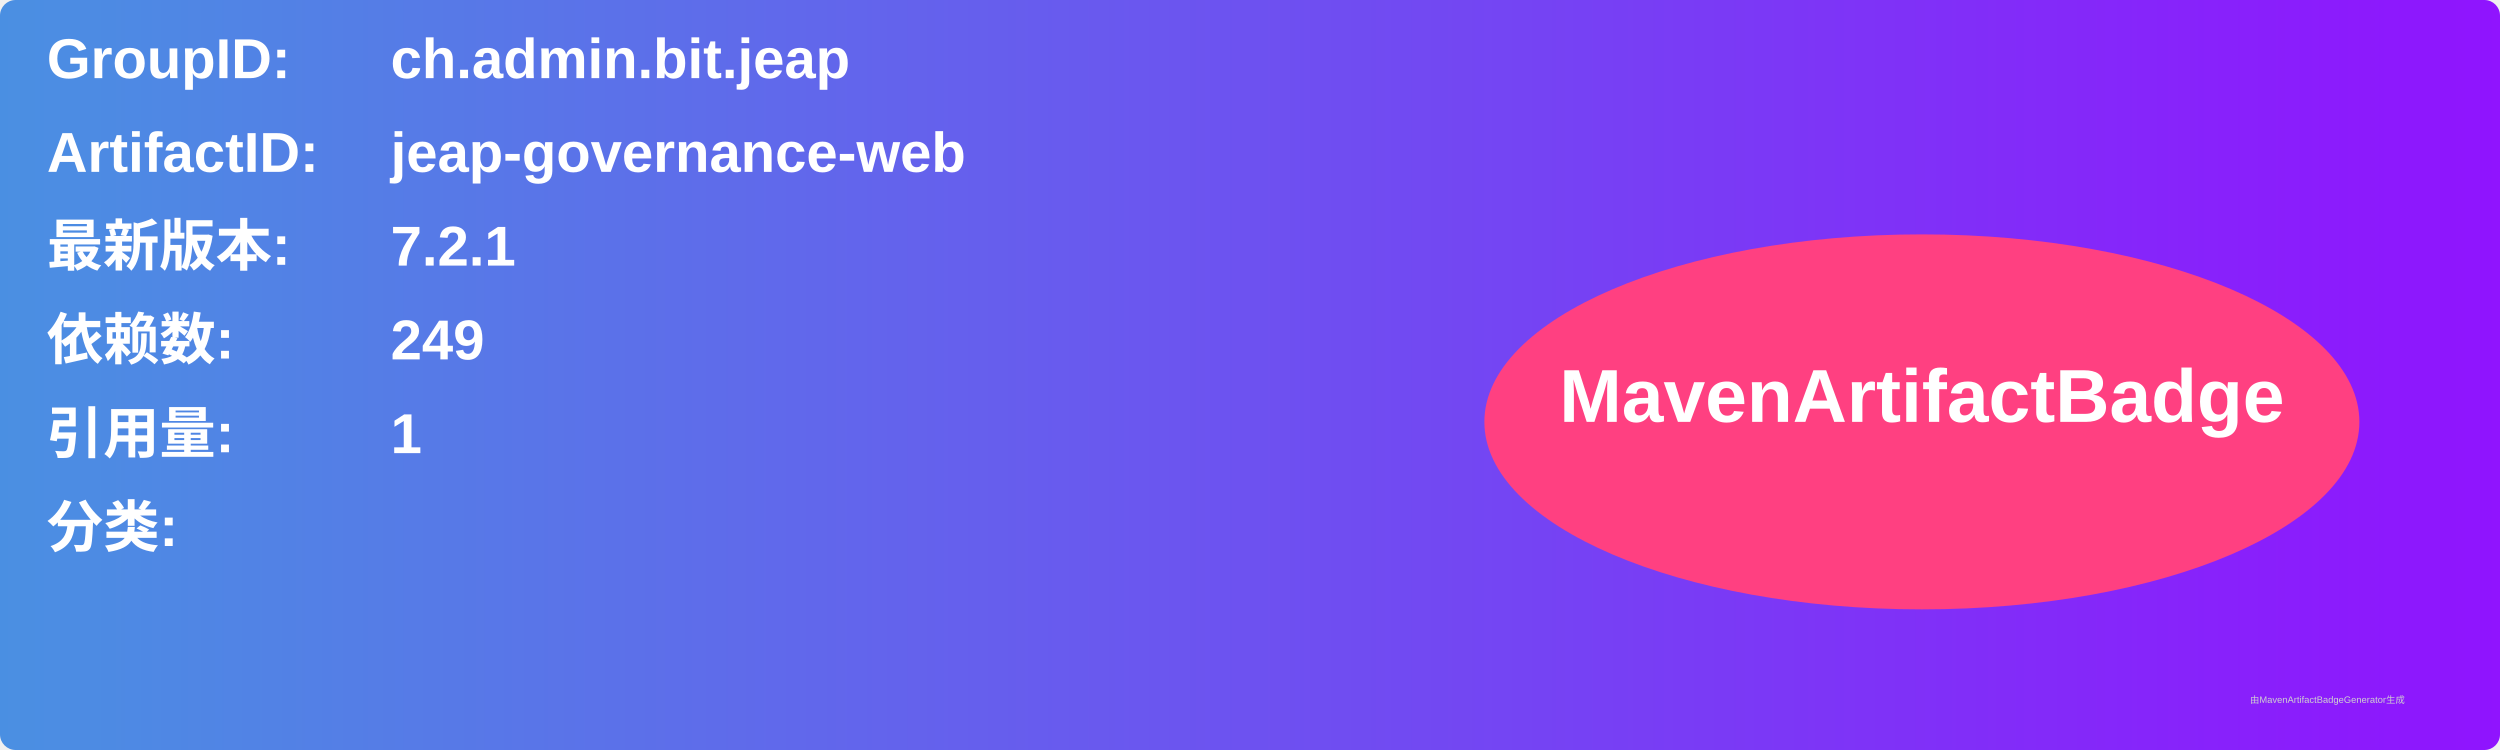
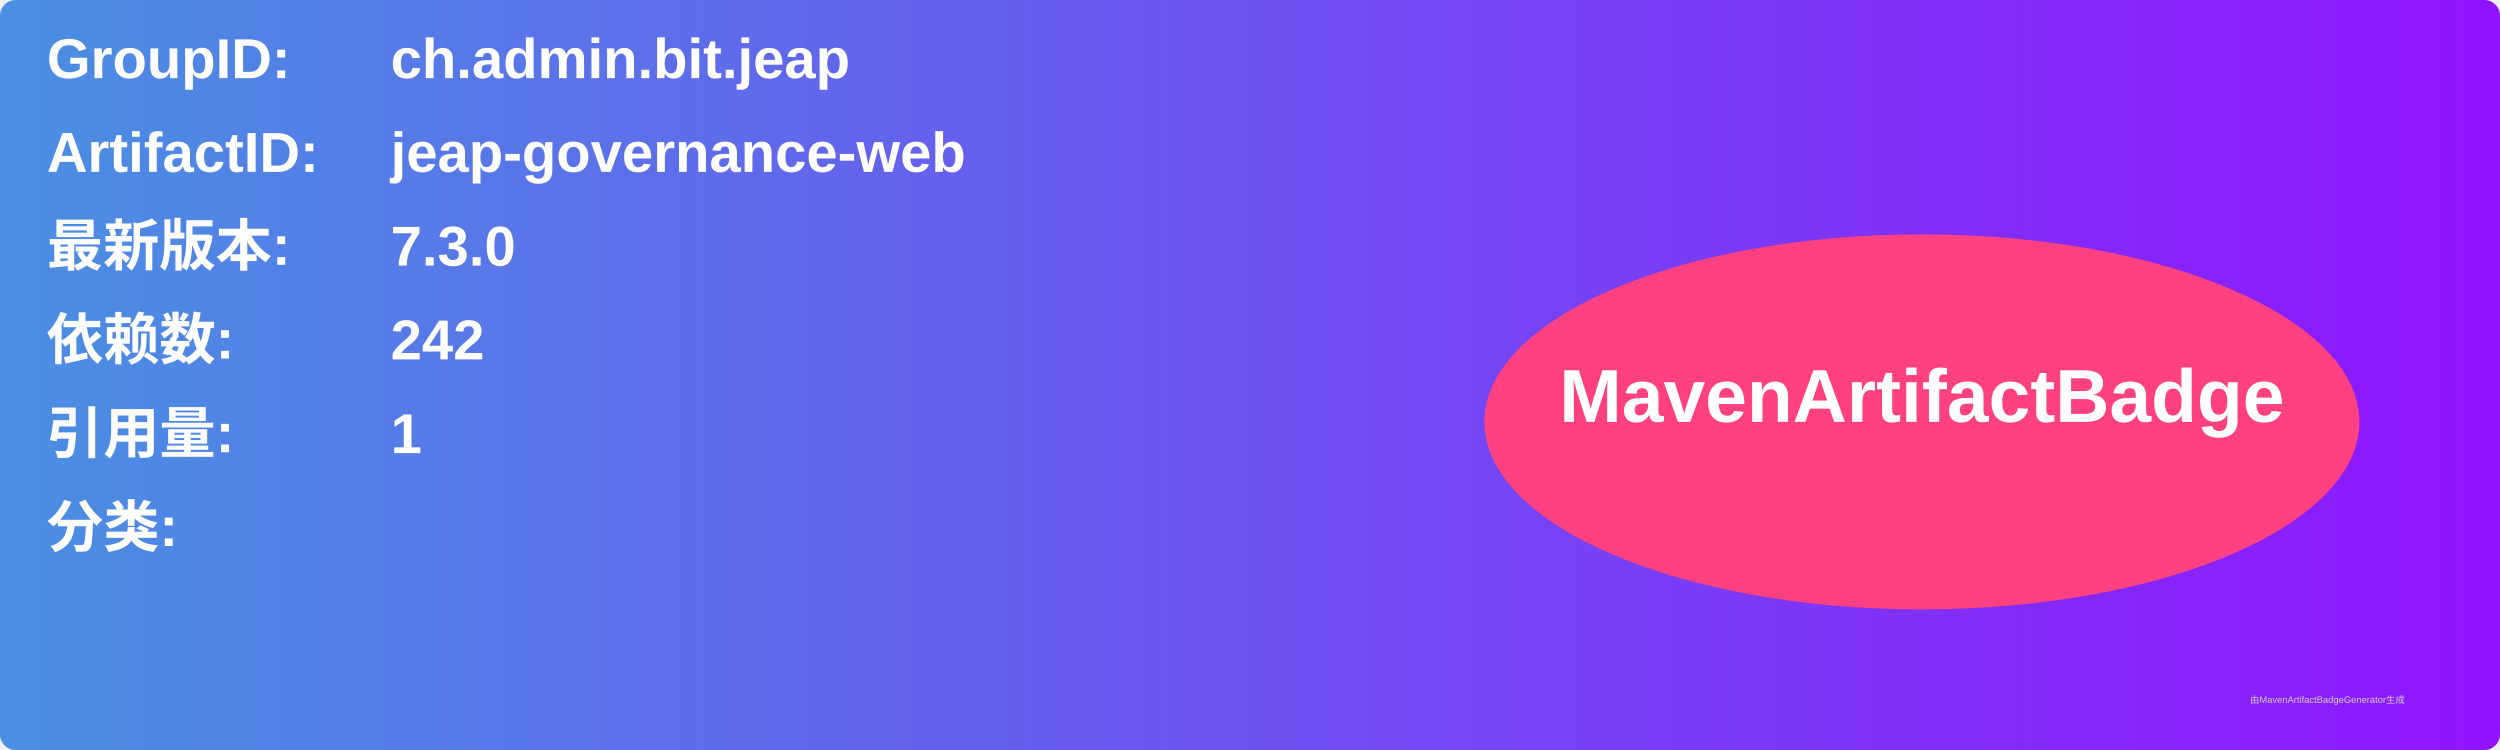
<svg xmlns="http://www.w3.org/2000/svg" width="800" height="240" viewBox="0 0 800 240">
  <linearGradient id="grad" x1="0%" y1="0%" x2="100%" y2="0%">
    <stop offset="0%" stop-color="#4a90e2" />
    <stop offset="100%" stop-color="#9013fe" />
  </linearGradient>
  <rect width="100%" height="100%" rx="5" ry="5" fill="url(#grad)" />
  <g transform="translate(15, 15)">
    <text x="0" y="10" font-family="Arial" font-size="18" fill="white" font-weight="bold" width="260">GroupID:</text>
    <text x="110" y="10" font-family="Arial" font-size="18" fill="white" font-weight="bold" width="460">ch.admin.bit.jeap</text>
    <text x="0" y="40" font-family="Arial" font-size="18" fill="white" font-weight="bold" width="260">ArtifactID:</text>
    <text x="110" y="40" font-family="Arial" font-size="18" fill="white" font-weight="bold" width="460">jeap-governance-web</text>
    <text x="0" y="70" font-family="Arial" font-size="18" fill="white" font-weight="bold">最新版本:</text>
    <text x="110" y="70" font-family="Arial" font-size="18" fill="white" font-weight="bold">
-       <tspan font-weight="bold">7.2.1</tspan>
+       <tspan font-weight="bold">7.3.0</tspan>
    </text>
    <text x="0" y="100" font-family="Arial" font-size="18" fill="white" font-weight="bold">依赖数: </text>
    <text x="110" y="100" font-family="Arial" font-size="18" fill="white">
-       <tspan font-weight="bold">249</tspan>
+       <tspan font-weight="bold">242</tspan>
    </text>
    <text x="0" y="130" font-family="Arial" font-size="18" fill="white" font-weight="bold">引用量: </text>
    <text x="110" y="130" font-family="Arial" font-size="18" fill="white">
      <tspan font-weight="bold">1</tspan>
    </text>
    <text x="0" y="160" font-family="Arial" font-size="18" fill="white" font-weight="bold">分类:</text>
    <text x="10" y="190" font-family="Arial" font-size="10" fill="white">
      <tspan font-weight="bold" />
    </text>
    <ellipse cx="600" cy="120" rx="140" ry="60" fill="#ff4081" />
    <text x="600" y="120" text-anchor="middle" font-family="Arial" font-size="24" fill="white" font-weight="bold">MavenArtifactBadge</text>
  </g>
  <text x="720" y="225" font-family="Arial" font-size="3" fill="#d0d0d0">由MavenArtifactBadgeGenerator生成</text>
</svg>
